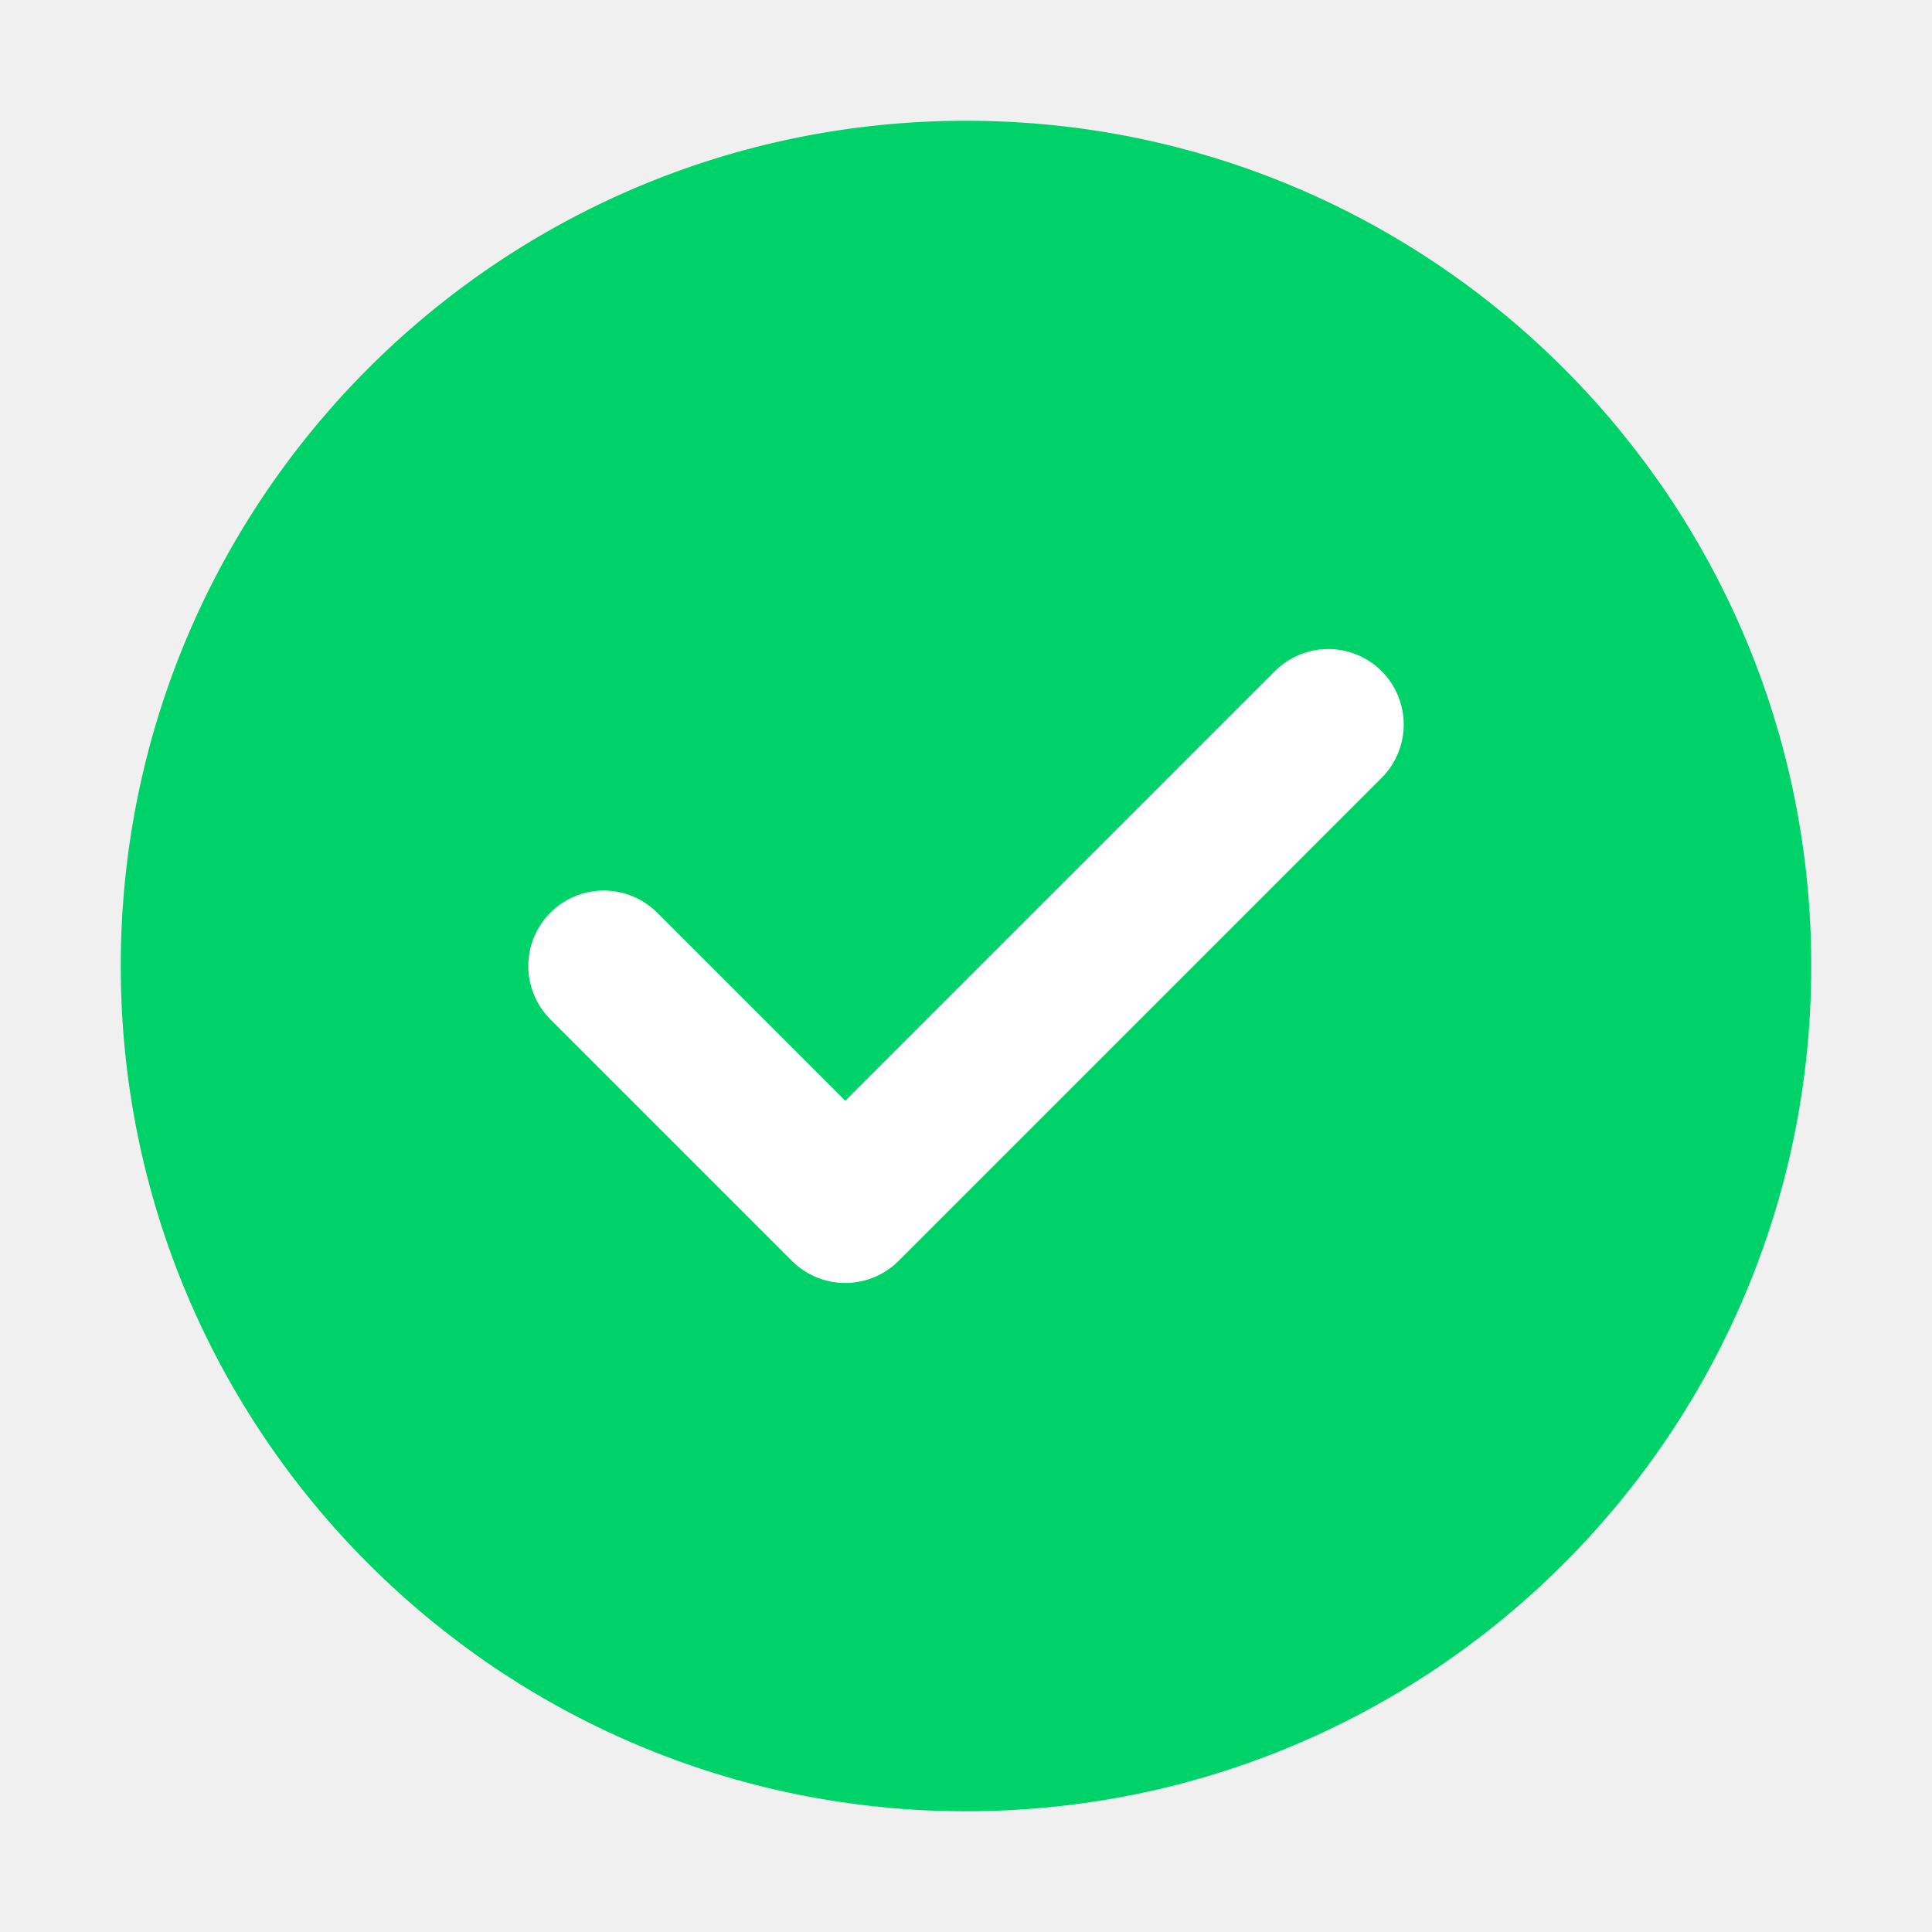
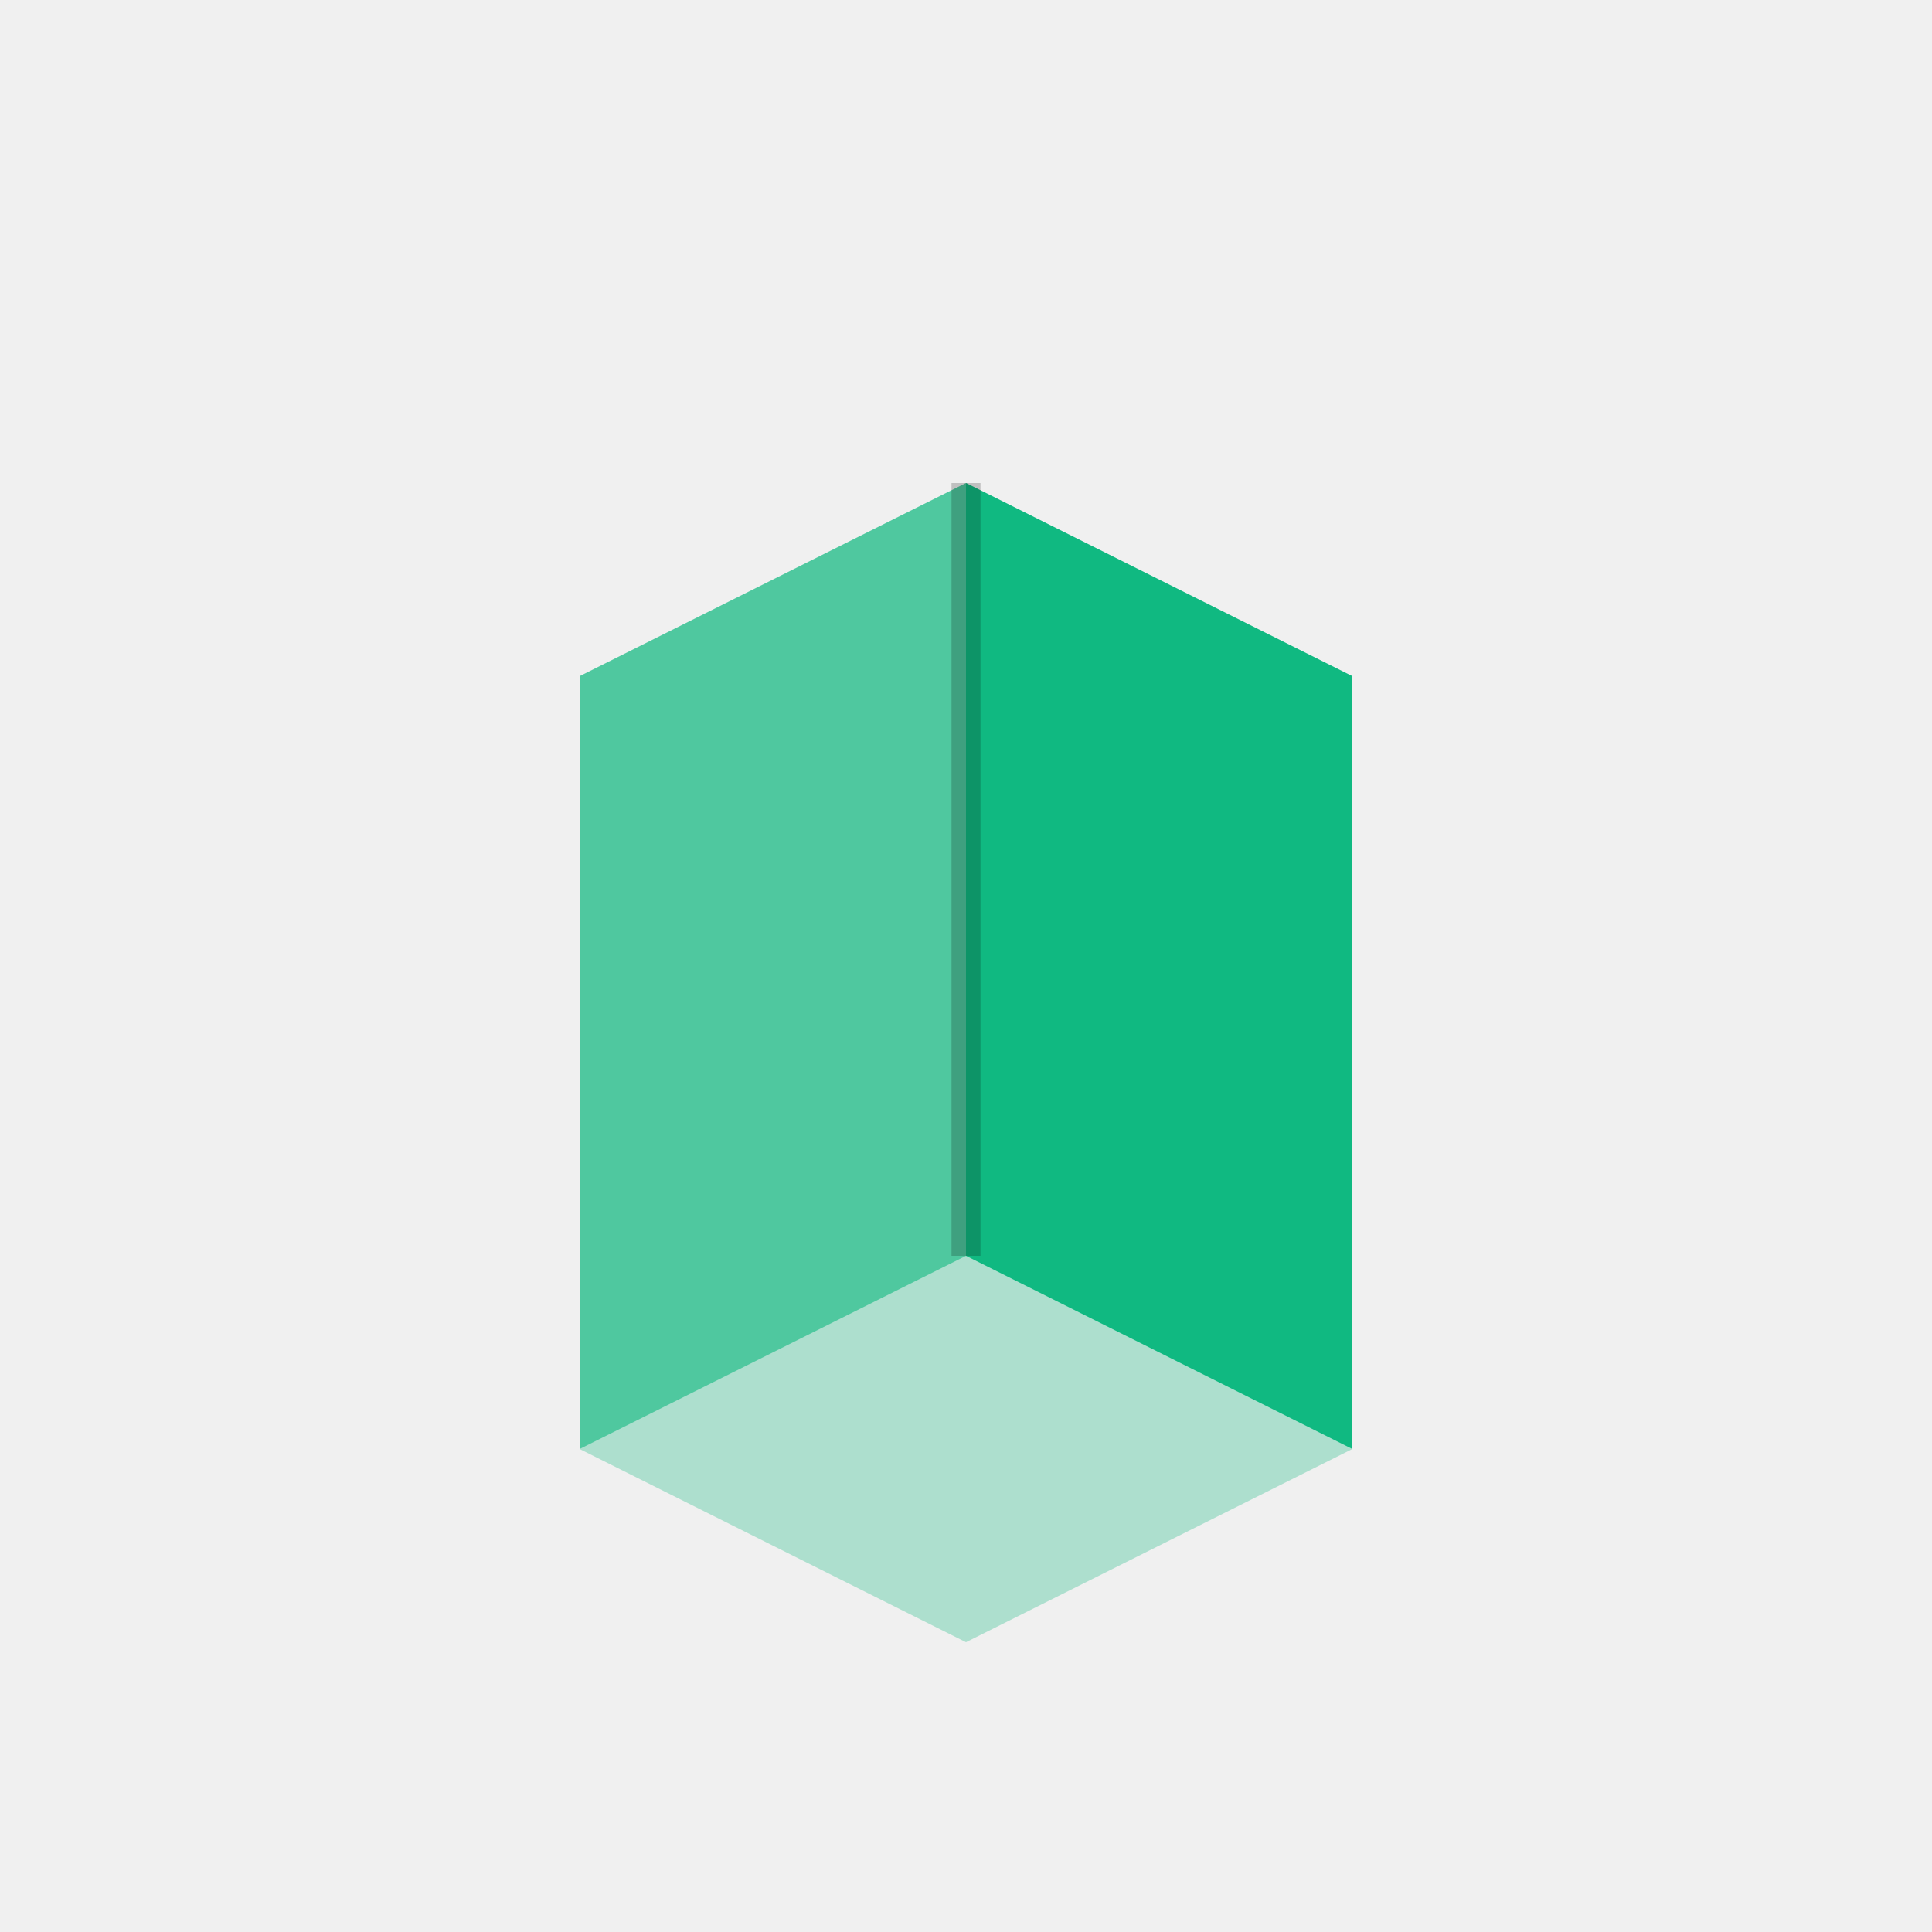
- <svg xmlns="http://www.w3.org/2000/svg" viewBox="0 0 32 32" fill="none">
-   <circle cx="16" cy="16" r="14" fill="#00d26a" />
-   <path d="M10 16l4 4 8-8" stroke="white" stroke-width="2.5" stroke-linecap="round" stroke-linejoin="round" />
+ <svg xmlns="http://www.w3.org/2000/svg" width="32" height="32" viewBox="0 0 100 100" fill="none">
+   <path d="M30 35 L50 25 L70 35 L70 75 L50 85 L30 75 Z" fill="#10B981" opacity="0.3" />
+   <path d="M30 35 L50 25 L50 65 L30 75 Z" fill="#10B981" opacity="0.6" />
+   <path d="M50 25 L70 35 L70 75 L50 65 Z" fill="#10B981" />
+   <path d="M50 25 L50 65" stroke="rgba(0,0,0,0.2)" stroke-width="1.5" />
</svg>
